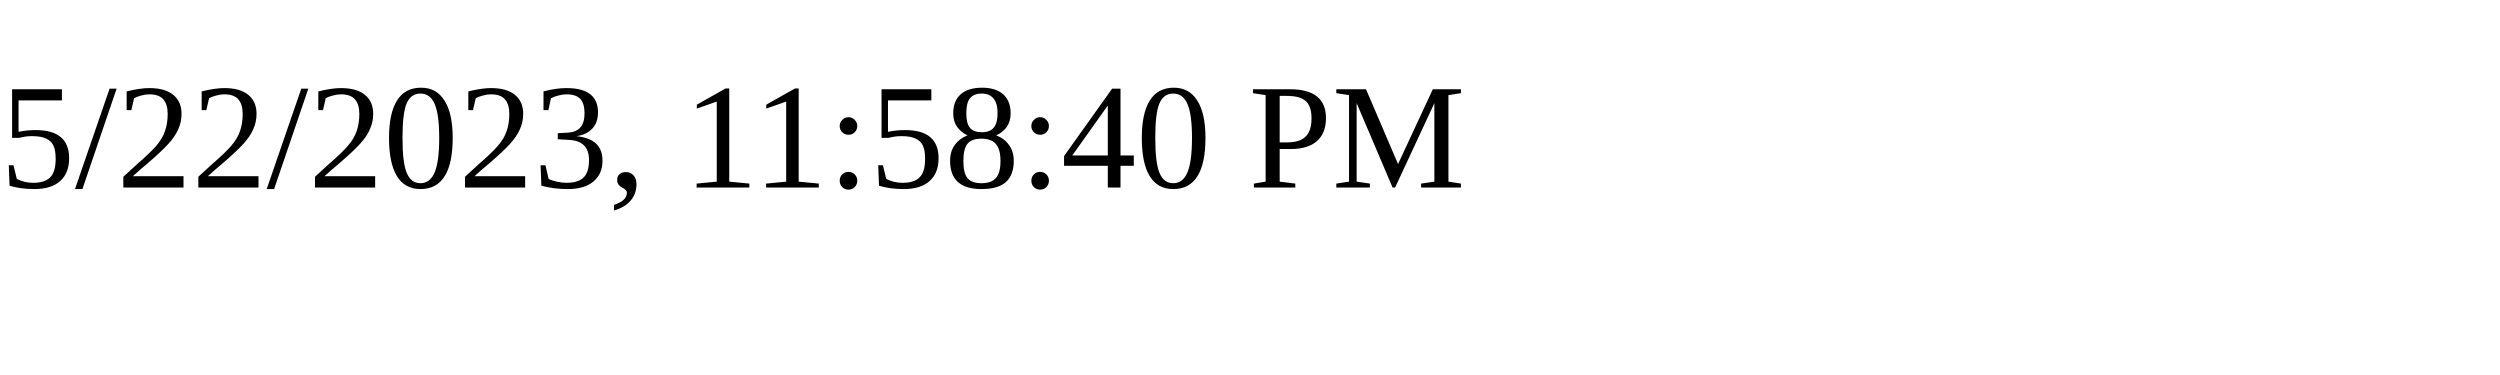
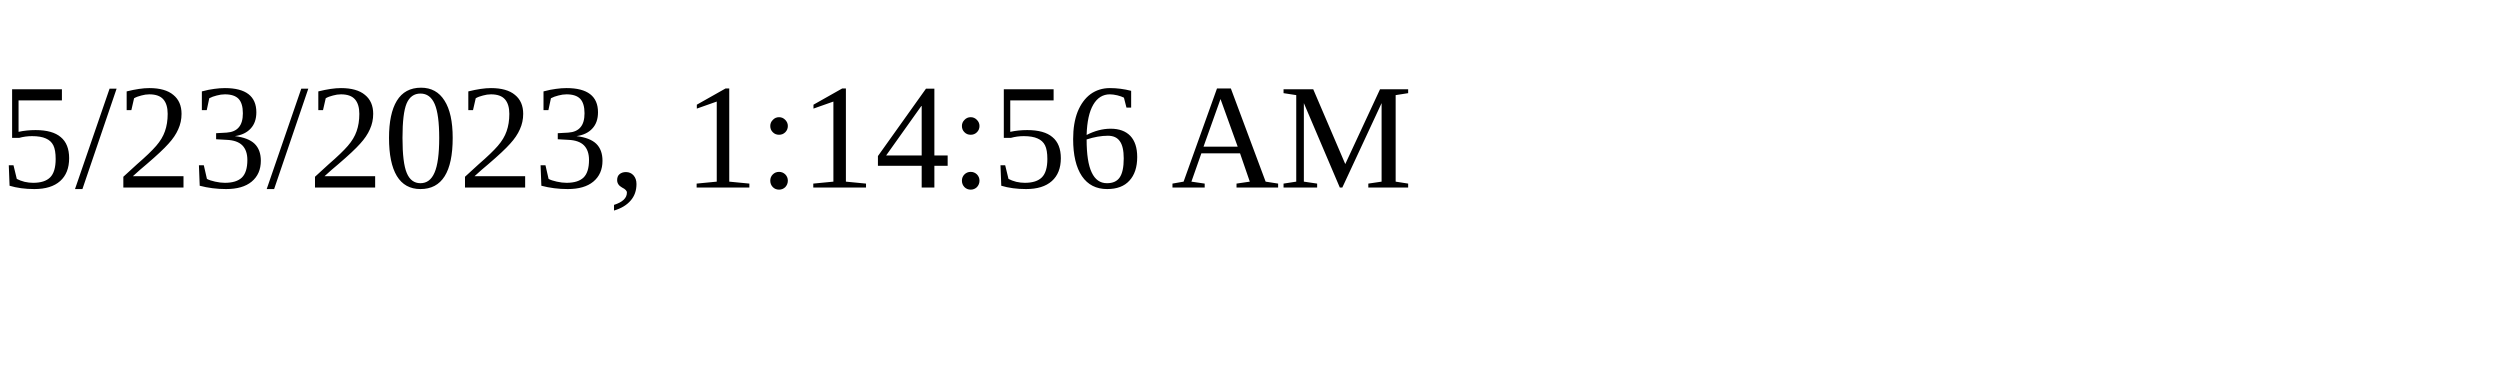
<svg xmlns="http://www.w3.org/2000/svg" height="30" width="200">
-   <text x="0" y="15">5/22/2023, 11:58:40 PM</text>
+   <text x="0" y="15">5/23/2023, 1:14:56 AM</text>
</svg>
